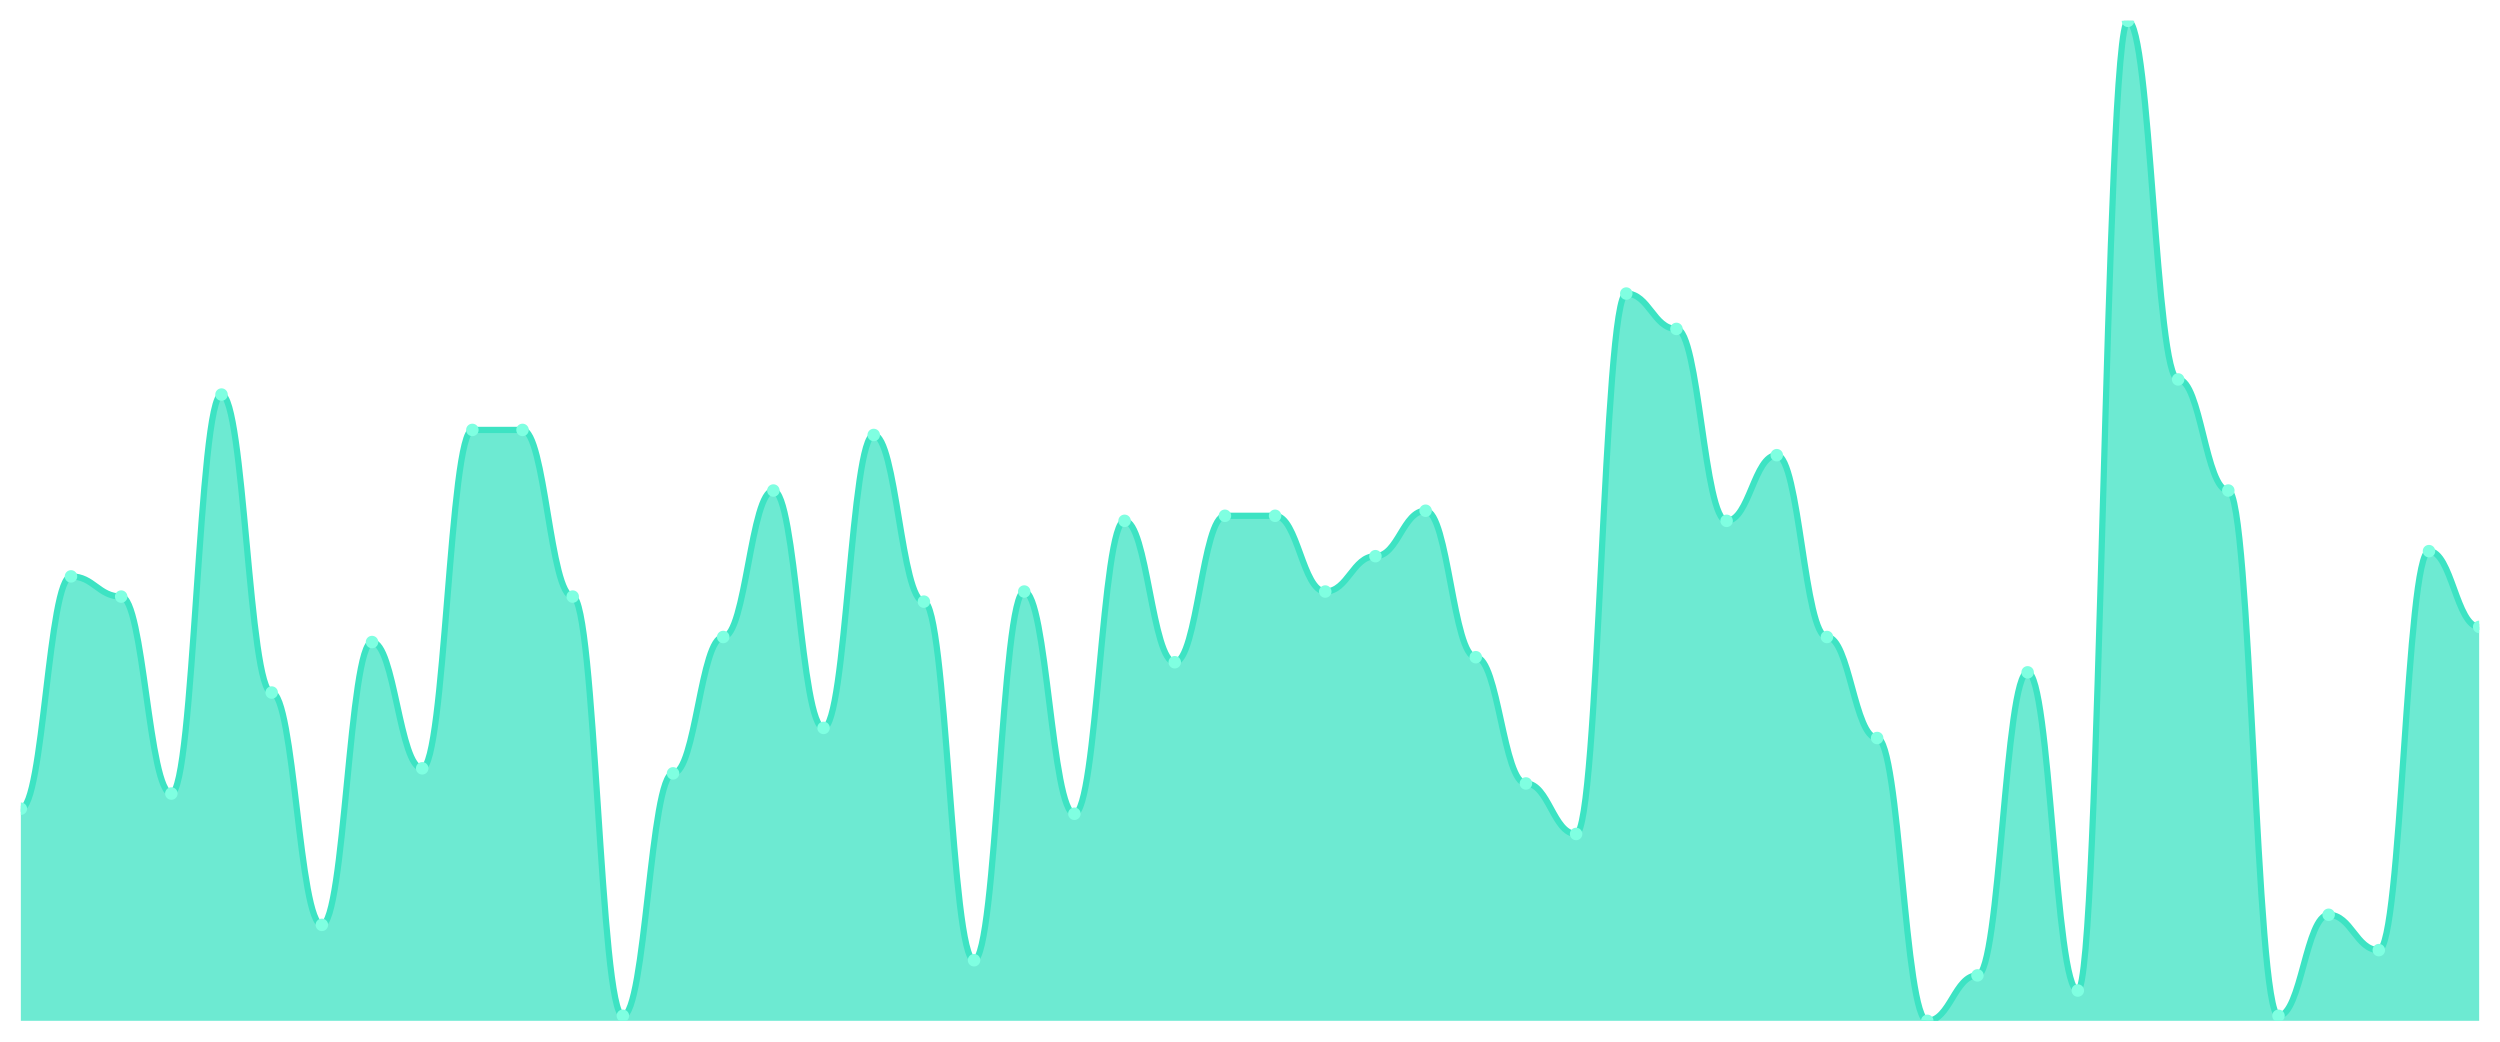
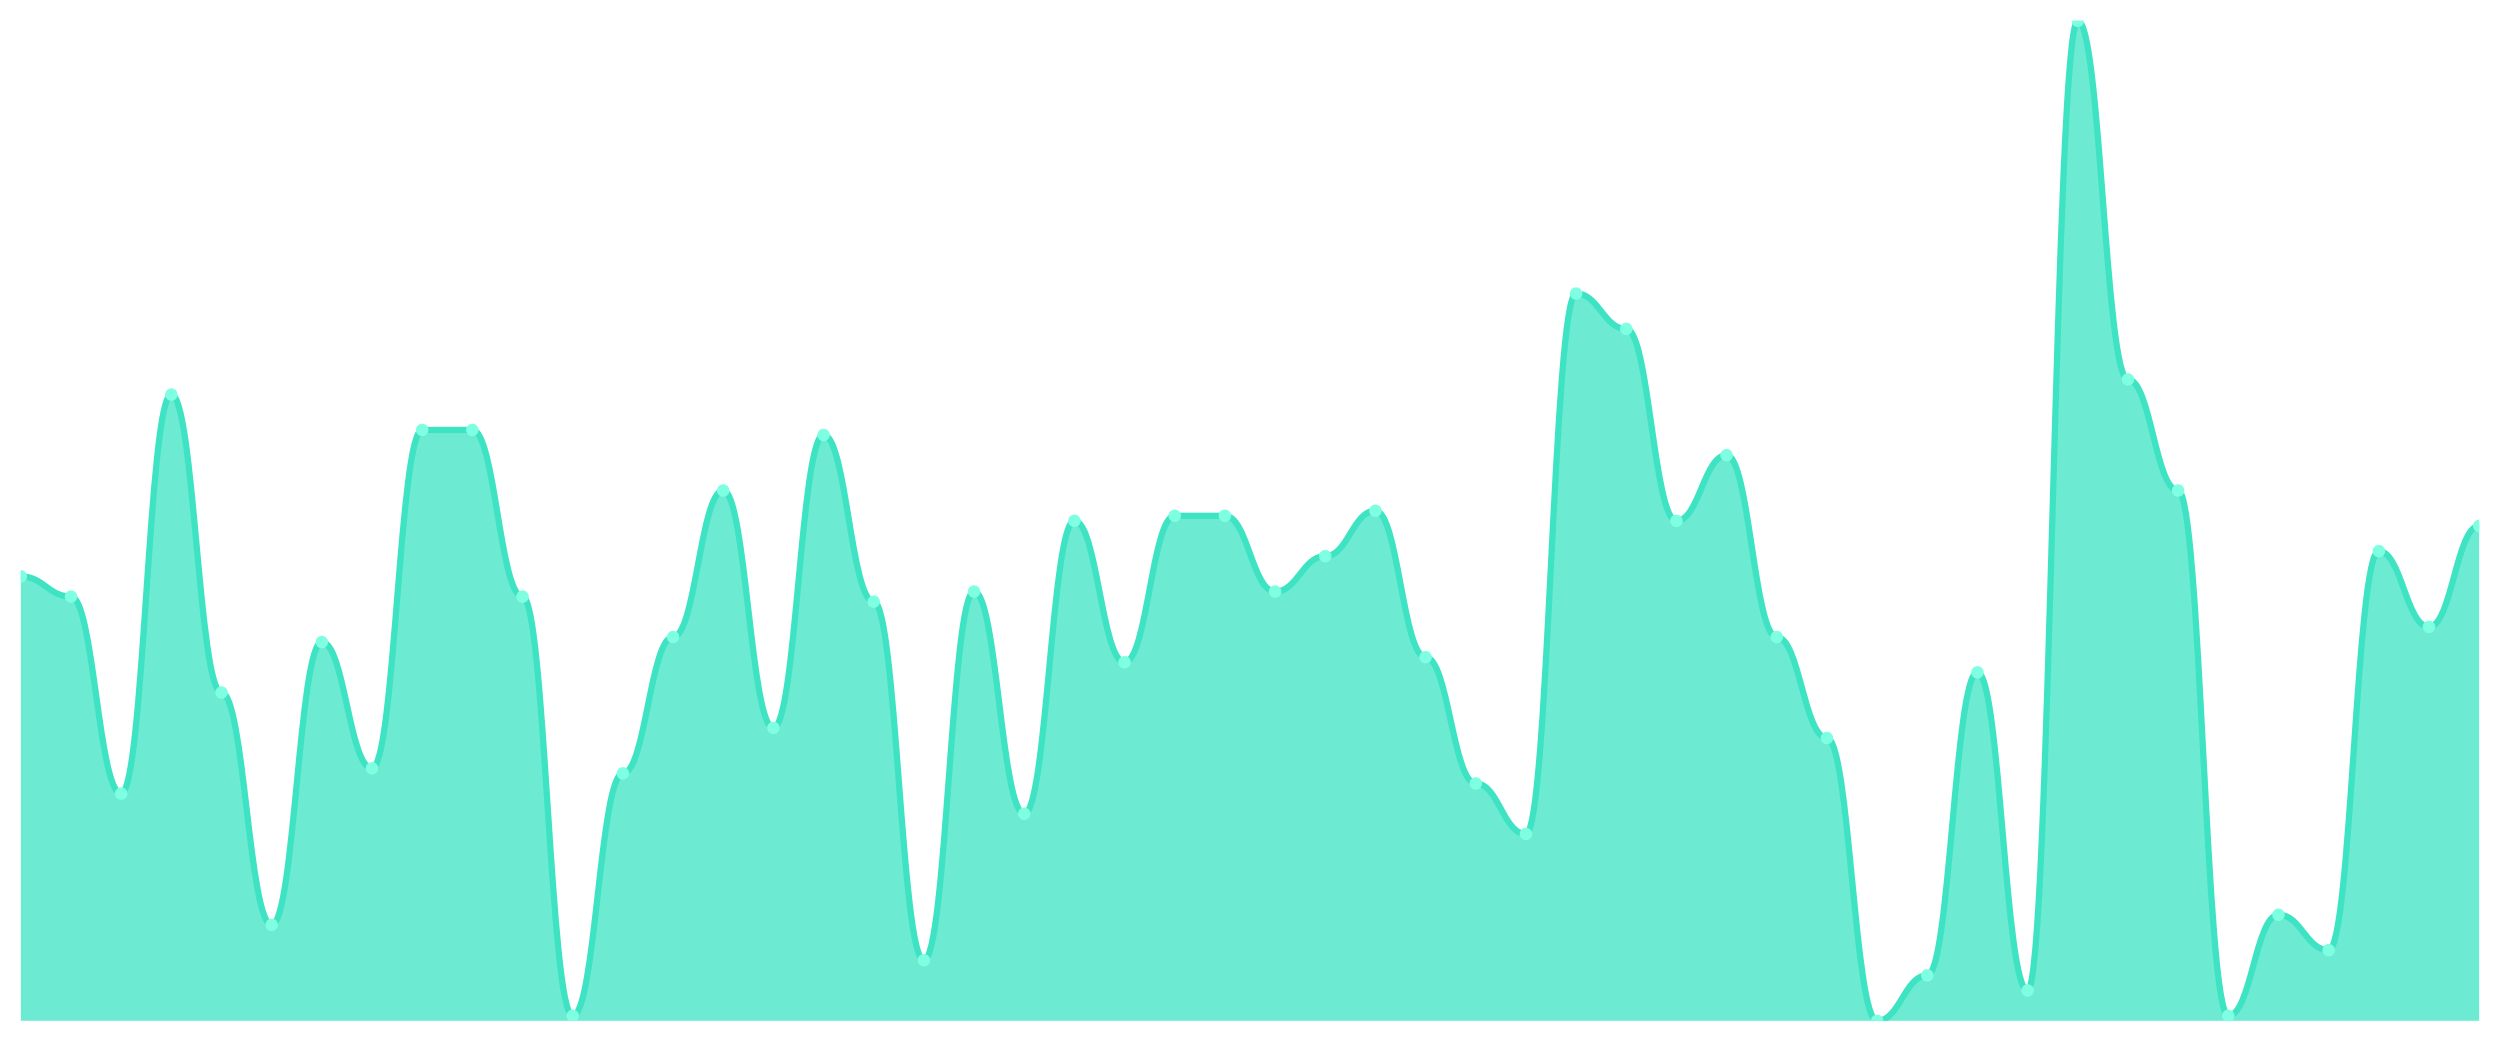
<svg xmlns="http://www.w3.org/2000/svg" viewBox="0 0 1200 500" width="1200" height="500">
  <defs>
    <clipPath id="c">
      <rect x="10" y="10" width="1180" height="480" />
    </clipPath>
  </defs>
  <rect width="1200" height="500" fill="none" />
  <g clip-path="url(#c)">
-     <path d="M 10,490 L 10,388.182 C 20.837,388.182 23.245,276.667 34.082,276.667 C 44.918,276.667 47.327,286.364 58.163,286.364 C 69,286.364 71.408,380.909 82.245,380.909 C 93.082,380.909 95.49,189.394 106.327,189.394 C 117.163,189.394 119.571,332.424 130.408,332.424 C 141.245,332.424 143.653,443.939 154.49,443.939 C 165.327,443.939 167.735,308.182 178.571,308.182 C 189.408,308.182 191.816,368.788 202.653,368.788 C 213.49,368.788 215.898,206.364 226.735,206.364 C 237.571,206.364 239.98,206.364 250.816,206.364 C 261.653,206.364 264.061,286.364 274.898,286.364 C 285.735,286.364 288.143,487.576 298.98,487.576 C 309.816,487.576 312.224,371.212 323.061,371.212 C 333.898,371.212 336.306,305.758 347.143,305.758 C 357.98,305.758 360.388,235.455 371.224,235.455 C 382.061,235.455 384.469,349.394 395.306,349.394 C 406.143,349.394 408.551,208.788 419.388,208.788 C 430.224,208.788 432.633,288.788 443.469,288.788 C 454.306,288.788 456.714,460.909 467.551,460.909 C 478.388,460.909 480.796,283.939 491.633,283.939 C 502.469,283.939 504.878,390.606 515.714,390.606 C 526.551,390.606 528.959,250 539.796,250 C 550.633,250 553.041,317.879 563.878,317.879 C 574.714,317.879 577.122,247.576 587.959,247.576 C 598.796,247.576 601.204,247.576 612.041,247.576 C 622.878,247.576 625.286,283.939 636.122,283.939 C 646.959,283.939 649.367,266.97 660.204,266.97 C 671.041,266.97 673.449,245.152 684.286,245.152 C 695.122,245.152 697.531,315.455 708.367,315.455 C 719.204,315.455 721.612,376.061 732.449,376.061 C 743.286,376.061 745.694,400.303 756.531,400.303 C 767.367,400.303 769.776,140.909 780.612,140.909 C 791.449,140.909 793.857,157.879 804.694,157.879 C 815.531,157.879 817.939,250 828.776,250 C 839.612,250 842.02,218.485 852.857,218.485 C 863.694,218.485 866.102,305.758 876.939,305.758 C 887.776,305.758 890.184,354.242 901.02,354.242 C 911.857,354.242 914.265,490 925.102,490 C 935.939,490 938.347,468.182 949.184,468.182 C 960.02,468.182 962.429,322.727 973.265,322.727 C 984.102,322.727 986.51,475.455 997.347,475.455 C 1008.184,475.455 1010.592,10 1021.429,10 C 1032.265,10 1034.673,182.121 1045.51,182.121 C 1056.347,182.121 1058.755,235.455 1069.592,235.455 C 1080.429,235.455 1082.837,487.576 1093.673,487.576 C 1104.51,487.576 1106.918,439.091 1117.755,439.091 C 1128.592,439.091 1131,456.061 1141.837,456.061 C 1152.673,456.061 1155.082,264.545 1165.918,264.545 C 1176.755,264.545 1179.163,300.909 1190,300.909 L 1190,490 Z" fill="rgba(61,227,195,0.75)" />
-     <path d="M 10,388.182 C 20.837,388.182 23.245,276.667 34.082,276.667 C 44.918,276.667 47.327,286.364 58.163,286.364 C 69,286.364 71.408,380.909 82.245,380.909 C 93.082,380.909 95.49,189.394 106.327,189.394 C 117.163,189.394 119.571,332.424 130.408,332.424 C 141.245,332.424 143.653,443.939 154.49,443.939 C 165.327,443.939 167.735,308.182 178.571,308.182 C 189.408,308.182 191.816,368.788 202.653,368.788 C 213.49,368.788 215.898,206.364 226.735,206.364 C 237.571,206.364 239.98,206.364 250.816,206.364 C 261.653,206.364 264.061,286.364 274.898,286.364 C 285.735,286.364 288.143,487.576 298.98,487.576 C 309.816,487.576 312.224,371.212 323.061,371.212 C 333.898,371.212 336.306,305.758 347.143,305.758 C 357.98,305.758 360.388,235.455 371.224,235.455 C 382.061,235.455 384.469,349.394 395.306,349.394 C 406.143,349.394 408.551,208.788 419.388,208.788 C 430.224,208.788 432.633,288.788 443.469,288.788 C 454.306,288.788 456.714,460.909 467.551,460.909 C 478.388,460.909 480.796,283.939 491.633,283.939 C 502.469,283.939 504.878,390.606 515.714,390.606 C 526.551,390.606 528.959,250 539.796,250 C 550.633,250 553.041,317.879 563.878,317.879 C 574.714,317.879 577.122,247.576 587.959,247.576 C 598.796,247.576 601.204,247.576 612.041,247.576 C 622.878,247.576 625.286,283.939 636.122,283.939 C 646.959,283.939 649.367,266.97 660.204,266.97 C 671.041,266.97 673.449,245.152 684.286,245.152 C 695.122,245.152 697.531,315.455 708.367,315.455 C 719.204,315.455 721.612,376.061 732.449,376.061 C 743.286,376.061 745.694,400.303 756.531,400.303 C 767.367,400.303 769.776,140.909 780.612,140.909 C 791.449,140.909 793.857,157.879 804.694,157.879 C 815.531,157.879 817.939,250 828.776,250 C 839.612,250 842.02,218.485 852.857,218.485 C 863.694,218.485 866.102,305.758 876.939,305.758 C 887.776,305.758 890.184,354.242 901.02,354.242 C 911.857,354.242 914.265,490 925.102,490 C 935.939,490 938.347,468.182 949.184,468.182 C 960.02,468.182 962.429,322.727 973.265,322.727 C 984.102,322.727 986.51,475.455 997.347,475.455 C 1008.184,475.455 1010.592,10 1021.429,10 C 1032.265,10 1034.673,182.121 1045.51,182.121 C 1056.347,182.121 1058.755,235.455 1069.592,235.455 C 1080.429,235.455 1082.837,487.576 1093.673,487.576 C 1104.51,487.576 1106.918,439.091 1117.755,439.091 C 1128.592,439.091 1131,456.061 1141.837,456.061 C 1152.673,456.061 1155.082,264.545 1165.918,264.545 C 1176.755,264.545 1179.163,300.909 1190,300.909" fill="none" stroke="#3de3c3" stroke-width="3" stroke-linecap="round" stroke-linejoin="round" />
-     <circle cx="10" cy="388.182" r="3" fill="#7fffe1" />
-     <circle cx="34.082" cy="276.667" r="3" fill="#7fffe1" />
-     <circle cx="58.163" cy="286.364" r="3" fill="#7fffe1" />
-     <circle cx="82.245" cy="380.909" r="3" fill="#7fffe1" />
-     <circle cx="106.327" cy="189.394" r="3" fill="#7fffe1" />
-     <circle cx="130.408" cy="332.424" r="3" fill="#7fffe1" />
-     <circle cx="154.49" cy="443.939" r="3" fill="#7fffe1" />
-     <circle cx="178.571" cy="308.182" r="3" fill="#7fffe1" />
-     <circle cx="202.653" cy="368.788" r="3" fill="#7fffe1" />
+     <path d="M 10,490 L 10,276.667 C 20.837,276.667 23.245,286.364 34.082,286.364 C 44.918,286.364 47.327,380.909 58.163,380.909 C 69,380.909 71.408,189.394 82.245,189.394 C 93.082,189.394 95.49,332.424 106.327,332.424 C 117.163,332.424 119.571,443.939 130.408,443.939 C 141.245,443.939 143.653,308.182 154.49,308.182 C 165.327,308.182 167.735,368.788 178.571,368.788 C 189.408,368.788 191.816,206.364 202.653,206.364 C 213.49,206.364 215.898,206.364 226.735,206.364 C 237.571,206.364 239.98,286.364 250.816,286.364 C 261.653,286.364 264.061,487.576 274.898,487.576 C 285.735,487.576 288.143,371.212 298.98,371.212 C 309.816,371.212 312.224,305.758 323.061,305.758 C 333.898,305.758 336.306,235.455 347.143,235.455 C 357.98,235.455 360.388,349.394 371.224,349.394 C 382.061,349.394 384.469,208.788 395.306,208.788 C 406.143,208.788 408.551,288.788 419.388,288.788 C 430.224,288.788 432.633,460.909 443.469,460.909 C 454.306,460.909 456.714,283.939 467.551,283.939 C 478.388,283.939 480.796,390.606 491.633,390.606 C 502.469,390.606 504.878,250 515.714,250 C 526.551,250 528.959,317.879 539.796,317.879 C 550.633,317.879 553.041,247.576 563.878,247.576 C 574.714,247.576 577.122,247.576 587.959,247.576 C 598.796,247.576 601.204,283.939 612.041,283.939 C 622.878,283.939 625.286,266.97 636.122,266.97 C 646.959,266.97 649.367,245.152 660.204,245.152 C 671.041,245.152 673.449,315.455 684.286,315.455 C 695.122,315.455 697.531,376.061 708.367,376.061 C 719.204,376.061 721.612,400.303 732.449,400.303 C 743.286,400.303 745.694,140.909 756.531,140.909 C 767.367,140.909 769.776,157.879 780.612,157.879 C 791.449,157.879 793.857,250 804.694,250 C 815.531,250 817.939,218.485 828.776,218.485 C 839.612,218.485 842.02,305.758 852.857,305.758 C 863.694,305.758 866.102,354.242 876.939,354.242 C 887.776,354.242 890.184,490 901.02,490 C 911.857,490 914.265,468.182 925.102,468.182 C 935.939,468.182 938.347,322.727 949.184,322.727 C 960.02,322.727 962.429,475.455 973.265,475.455 C 984.102,475.455 986.51,10 997.347,10 C 1008.184,10 1010.592,182.121 1021.429,182.121 C 1032.265,182.121 1034.673,235.455 1045.51,235.455 C 1056.347,235.455 1058.755,487.576 1069.592,487.576 C 1080.429,487.576 1082.837,439.091 1093.673,439.091 C 1104.51,439.091 1106.918,456.061 1117.755,456.061 C 1128.592,456.061 1131,264.545 1141.837,264.545 C 1152.673,264.545 1155.082,300.909 1165.918,300.909 C 1176.755,300.909 1179.163,252.424 1190,252.424 L 1190,490 Z" fill="rgba(61,227,195,0.75)" />
+     <path d="M 10,276.667 C 20.837,276.667 23.245,286.364 34.082,286.364 C 44.918,286.364 47.327,380.909 58.163,380.909 C 69,380.909 71.408,189.394 82.245,189.394 C 93.082,189.394 95.49,332.424 106.327,332.424 C 117.163,332.424 119.571,443.939 130.408,443.939 C 141.245,443.939 143.653,308.182 154.49,308.182 C 165.327,308.182 167.735,368.788 178.571,368.788 C 189.408,368.788 191.816,206.364 202.653,206.364 C 213.49,206.364 215.898,206.364 226.735,206.364 C 237.571,206.364 239.98,286.364 250.816,286.364 C 261.653,286.364 264.061,487.576 274.898,487.576 C 285.735,487.576 288.143,371.212 298.98,371.212 C 309.816,371.212 312.224,305.758 323.061,305.758 C 333.898,305.758 336.306,235.455 347.143,235.455 C 357.98,235.455 360.388,349.394 371.224,349.394 C 382.061,349.394 384.469,208.788 395.306,208.788 C 406.143,208.788 408.551,288.788 419.388,288.788 C 430.224,288.788 432.633,460.909 443.469,460.909 C 454.306,460.909 456.714,283.939 467.551,283.939 C 478.388,283.939 480.796,390.606 491.633,390.606 C 502.469,390.606 504.878,250 515.714,250 C 526.551,250 528.959,317.879 539.796,317.879 C 550.633,317.879 553.041,247.576 563.878,247.576 C 574.714,247.576 577.122,247.576 587.959,247.576 C 598.796,247.576 601.204,283.939 612.041,283.939 C 622.878,283.939 625.286,266.97 636.122,266.97 C 646.959,266.97 649.367,245.152 660.204,245.152 C 671.041,245.152 673.449,315.455 684.286,315.455 C 695.122,315.455 697.531,376.061 708.367,376.061 C 719.204,376.061 721.612,400.303 732.449,400.303 C 743.286,400.303 745.694,140.909 756.531,140.909 C 767.367,140.909 769.776,157.879 780.612,157.879 C 791.449,157.879 793.857,250 804.694,250 C 815.531,250 817.939,218.485 828.776,218.485 C 839.612,218.485 842.02,305.758 852.857,305.758 C 863.694,305.758 866.102,354.242 876.939,354.242 C 887.776,354.242 890.184,490 901.02,490 C 911.857,490 914.265,468.182 925.102,468.182 C 935.939,468.182 938.347,322.727 949.184,322.727 C 960.02,322.727 962.429,475.455 973.265,475.455 C 984.102,475.455 986.51,10 997.347,10 C 1008.184,10 1010.592,182.121 1021.429,182.121 C 1032.265,182.121 1034.673,235.455 1045.51,235.455 C 1056.347,235.455 1058.755,487.576 1069.592,487.576 C 1080.429,487.576 1082.837,439.091 1093.673,439.091 C 1104.51,439.091 1106.918,456.061 1117.755,456.061 C 1128.592,456.061 1131,264.545 1141.837,264.545 C 1152.673,264.545 1155.082,300.909 1165.918,300.909 C 1176.755,300.909 1179.163,252.424 1190,252.424" fill="none" stroke="#3de3c3" stroke-width="3" stroke-linecap="round" stroke-linejoin="round" />
+     <circle cx="10" cy="276.667" r="3" fill="#7fffe1" />
+     <circle cx="34.082" cy="286.364" r="3" fill="#7fffe1" />
+     <circle cx="58.163" cy="380.909" r="3" fill="#7fffe1" />
+     <circle cx="82.245" cy="189.394" r="3" fill="#7fffe1" />
+     <circle cx="106.327" cy="332.424" r="3" fill="#7fffe1" />
+     <circle cx="130.408" cy="443.939" r="3" fill="#7fffe1" />
+     <circle cx="154.49" cy="308.182" r="3" fill="#7fffe1" />
+     <circle cx="178.571" cy="368.788" r="3" fill="#7fffe1" />
+     <circle cx="202.653" cy="206.364" r="3" fill="#7fffe1" />
    <circle cx="226.735" cy="206.364" r="3" fill="#7fffe1" />
-     <circle cx="250.816" cy="206.364" r="3" fill="#7fffe1" />
-     <circle cx="274.898" cy="286.364" r="3" fill="#7fffe1" />
-     <circle cx="298.98" cy="487.576" r="3" fill="#7fffe1" />
-     <circle cx="323.061" cy="371.212" r="3" fill="#7fffe1" />
-     <circle cx="347.143" cy="305.758" r="3" fill="#7fffe1" />
-     <circle cx="371.224" cy="235.455" r="3" fill="#7fffe1" />
-     <circle cx="395.306" cy="349.394" r="3" fill="#7fffe1" />
-     <circle cx="419.388" cy="208.788" r="3" fill="#7fffe1" />
-     <circle cx="443.469" cy="288.788" r="3" fill="#7fffe1" />
-     <circle cx="467.551" cy="460.909" r="3" fill="#7fffe1" />
-     <circle cx="491.633" cy="283.939" r="3" fill="#7fffe1" />
-     <circle cx="515.714" cy="390.606" r="3" fill="#7fffe1" />
-     <circle cx="539.796" cy="250" r="3" fill="#7fffe1" />
-     <circle cx="563.878" cy="317.879" r="3" fill="#7fffe1" />
+     <circle cx="250.816" cy="286.364" r="3" fill="#7fffe1" />
+     <circle cx="274.898" cy="487.576" r="3" fill="#7fffe1" />
+     <circle cx="298.98" cy="371.212" r="3" fill="#7fffe1" />
+     <circle cx="323.061" cy="305.758" r="3" fill="#7fffe1" />
+     <circle cx="347.143" cy="235.455" r="3" fill="#7fffe1" />
+     <circle cx="371.224" cy="349.394" r="3" fill="#7fffe1" />
+     <circle cx="395.306" cy="208.788" r="3" fill="#7fffe1" />
+     <circle cx="419.388" cy="288.788" r="3" fill="#7fffe1" />
+     <circle cx="443.469" cy="460.909" r="3" fill="#7fffe1" />
+     <circle cx="467.551" cy="283.939" r="3" fill="#7fffe1" />
+     <circle cx="491.633" cy="390.606" r="3" fill="#7fffe1" />
+     <circle cx="515.714" cy="250" r="3" fill="#7fffe1" />
+     <circle cx="539.796" cy="317.879" r="3" fill="#7fffe1" />
+     <circle cx="563.878" cy="247.576" r="3" fill="#7fffe1" />
    <circle cx="587.959" cy="247.576" r="3" fill="#7fffe1" />
-     <circle cx="612.041" cy="247.576" r="3" fill="#7fffe1" />
-     <circle cx="636.122" cy="283.939" r="3" fill="#7fffe1" />
-     <circle cx="660.204" cy="266.97" r="3" fill="#7fffe1" />
-     <circle cx="684.286" cy="245.152" r="3" fill="#7fffe1" />
-     <circle cx="708.367" cy="315.455" r="3" fill="#7fffe1" />
-     <circle cx="732.449" cy="376.061" r="3" fill="#7fffe1" />
-     <circle cx="756.531" cy="400.303" r="3" fill="#7fffe1" />
-     <circle cx="780.612" cy="140.909" r="3" fill="#7fffe1" />
-     <circle cx="804.694" cy="157.879" r="3" fill="#7fffe1" />
-     <circle cx="828.776" cy="250" r="3" fill="#7fffe1" />
-     <circle cx="852.857" cy="218.485" r="3" fill="#7fffe1" />
-     <circle cx="876.939" cy="305.758" r="3" fill="#7fffe1" />
-     <circle cx="901.02" cy="354.242" r="3" fill="#7fffe1" />
-     <circle cx="925.102" cy="490" r="3" fill="#7fffe1" />
-     <circle cx="949.184" cy="468.182" r="3" fill="#7fffe1" />
-     <circle cx="973.265" cy="322.727" r="3" fill="#7fffe1" />
-     <circle cx="997.347" cy="475.455" r="3" fill="#7fffe1" />
-     <circle cx="1021.429" cy="10" r="3" fill="#7fffe1" />
-     <circle cx="1045.51" cy="182.121" r="3" fill="#7fffe1" />
-     <circle cx="1069.592" cy="235.455" r="3" fill="#7fffe1" />
-     <circle cx="1093.673" cy="487.576" r="3" fill="#7fffe1" />
-     <circle cx="1117.755" cy="439.091" r="3" fill="#7fffe1" />
-     <circle cx="1141.837" cy="456.061" r="3" fill="#7fffe1" />
-     <circle cx="1165.918" cy="264.545" r="3" fill="#7fffe1" />
-     <circle cx="1190" cy="300.909" r="3" fill="#7fffe1" />
+     <circle cx="612.041" cy="283.939" r="3" fill="#7fffe1" />
+     <circle cx="636.122" cy="266.97" r="3" fill="#7fffe1" />
+     <circle cx="660.204" cy="245.152" r="3" fill="#7fffe1" />
+     <circle cx="684.286" cy="315.455" r="3" fill="#7fffe1" />
+     <circle cx="708.367" cy="376.061" r="3" fill="#7fffe1" />
+     <circle cx="732.449" cy="400.303" r="3" fill="#7fffe1" />
+     <circle cx="756.531" cy="140.909" r="3" fill="#7fffe1" />
+     <circle cx="780.612" cy="157.879" r="3" fill="#7fffe1" />
+     <circle cx="804.694" cy="250" r="3" fill="#7fffe1" />
+     <circle cx="828.776" cy="218.485" r="3" fill="#7fffe1" />
+     <circle cx="852.857" cy="305.758" r="3" fill="#7fffe1" />
+     <circle cx="876.939" cy="354.242" r="3" fill="#7fffe1" />
+     <circle cx="901.02" cy="490" r="3" fill="#7fffe1" />
+     <circle cx="925.102" cy="468.182" r="3" fill="#7fffe1" />
+     <circle cx="949.184" cy="322.727" r="3" fill="#7fffe1" />
+     <circle cx="973.265" cy="475.455" r="3" fill="#7fffe1" />
+     <circle cx="997.347" cy="10" r="3" fill="#7fffe1" />
+     <circle cx="1021.429" cy="182.121" r="3" fill="#7fffe1" />
+     <circle cx="1045.51" cy="235.455" r="3" fill="#7fffe1" />
+     <circle cx="1069.592" cy="487.576" r="3" fill="#7fffe1" />
+     <circle cx="1093.673" cy="439.091" r="3" fill="#7fffe1" />
+     <circle cx="1117.755" cy="456.061" r="3" fill="#7fffe1" />
+     <circle cx="1141.837" cy="264.545" r="3" fill="#7fffe1" />
+     <circle cx="1165.918" cy="300.909" r="3" fill="#7fffe1" />
+     <circle cx="1190" cy="252.424" r="3" fill="#7fffe1" />
  </g>
</svg>
